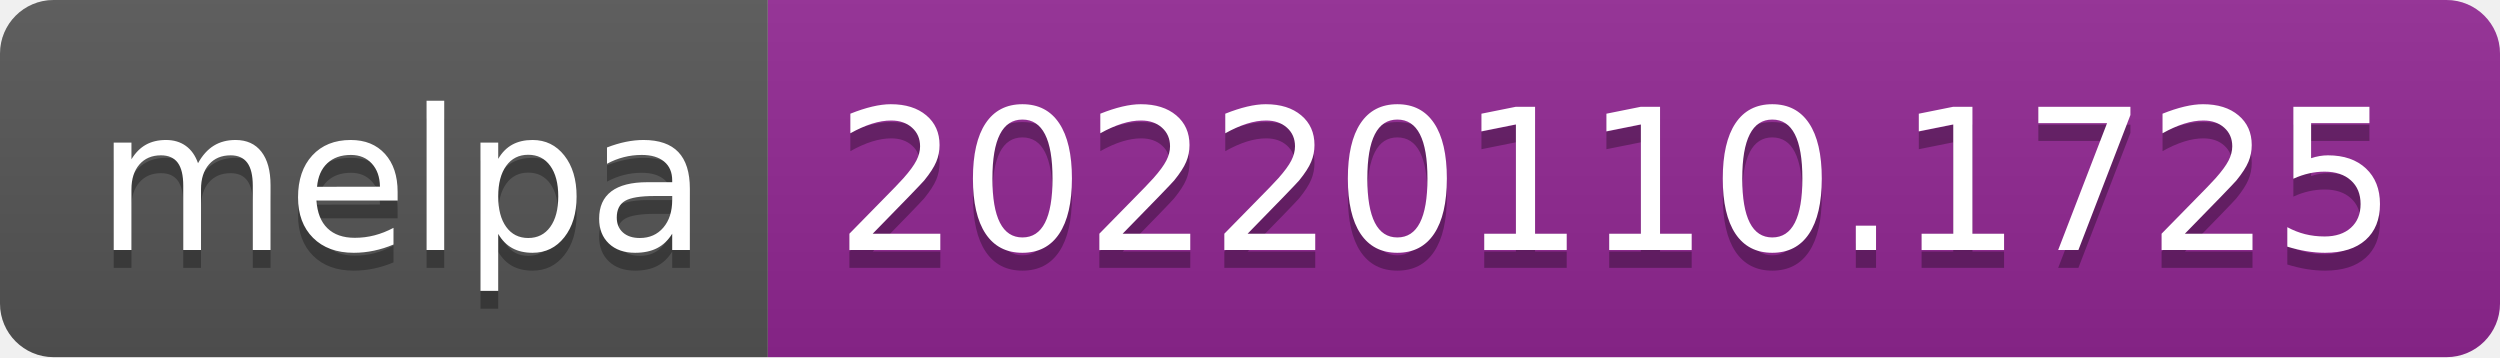
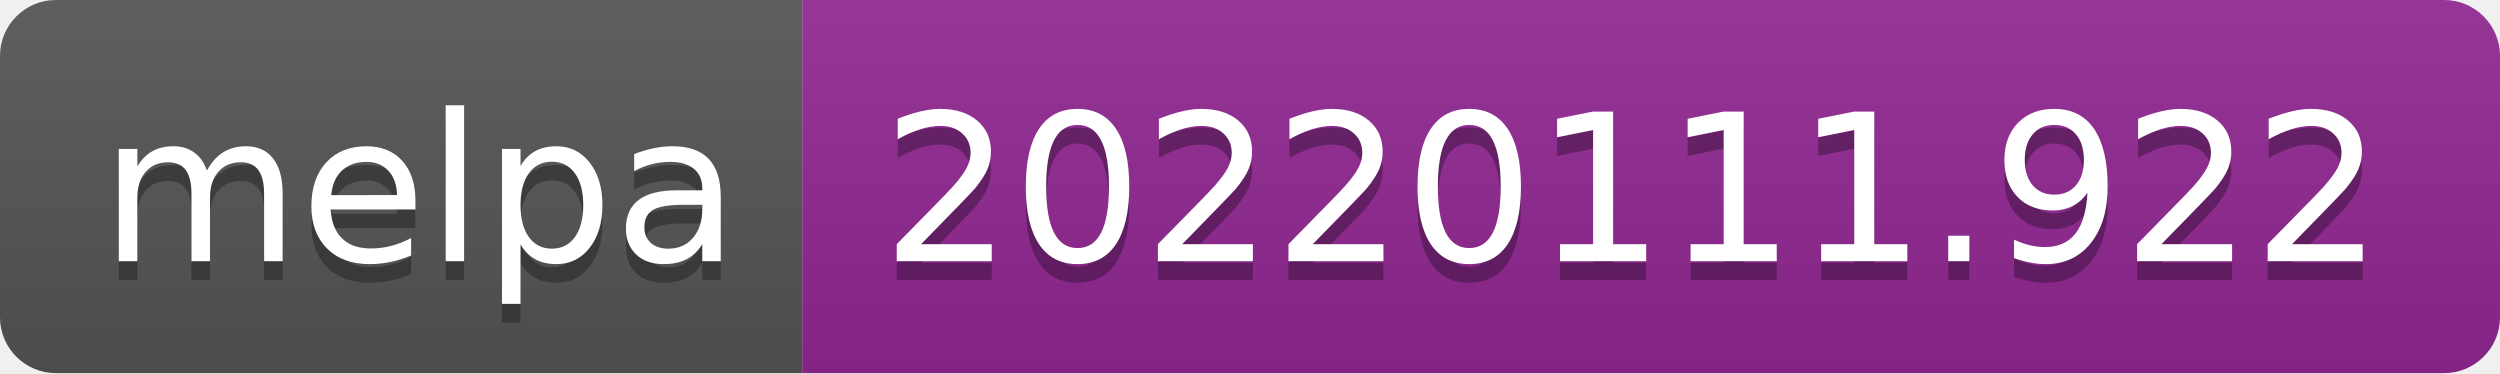
- <svg xmlns="http://www.w3.org/2000/svg" width="140" height="20" role="img" aria-label="melpa: 20220110.1725">
+ <svg xmlns="http://www.w3.org/2000/svg" width="134" height="20" role="img" aria-label="melpa: 20220111.922">
  <linearGradient id="s" x2="0" y2="100%">
    <stop offset="0" stop-color="#bbb" stop-opacity=".1" />
    <stop offset="1" stop-opacity=".1" />
  </linearGradient>
  <clipPath id="r">
-     <rect width="140" height="20" rx="3" fill="#fff" />
+     <rect width="134" height="20" rx="3" fill="#fff" />
  </clipPath>
  <g clip-path="url(#r)">
    <rect width="43" height="20" fill="#555" />
-     <rect x="43" width="97" height="20" fill="#922793" />
-     <rect width="140" height="20" fill="url(#s)" />
+     <rect x="43" width="91" height="20" fill="#922793" />
+     <rect width="134" height="20" fill="url(#s)" />
  </g>
  <g fill="#fff" text-anchor="middle" font-family="Verdana,Geneva,DejaVu Sans,sans-serif" text-rendering="geometricPrecision" font-size="110">
    <text aria-hidden="true" x="225" y="150" fill="#010101" fill-opacity=".3" transform="scale(.1)" textLength="330">melpa</text>
    <text x="225" y="140" transform="scale(.1)" fill="#fff" textLength="330">melpa</text>
-     <text aria-hidden="true" x="905" y="150" fill="#010101" fill-opacity=".3" transform="scale(.1)" textLength="870">20220110.1725</text>
-     <text x="905" y="140" transform="scale(.1)" fill="#fff" textLength="870">20220110.1725</text>
+     <text aria-hidden="true" x="875" y="150" fill="#010101" fill-opacity=".3" transform="scale(.1)" textLength="810">20220111.922</text>
+     <text x="875" y="140" transform="scale(.1)" fill="#fff" textLength="810">20220111.922</text>
  </g>
</svg>
